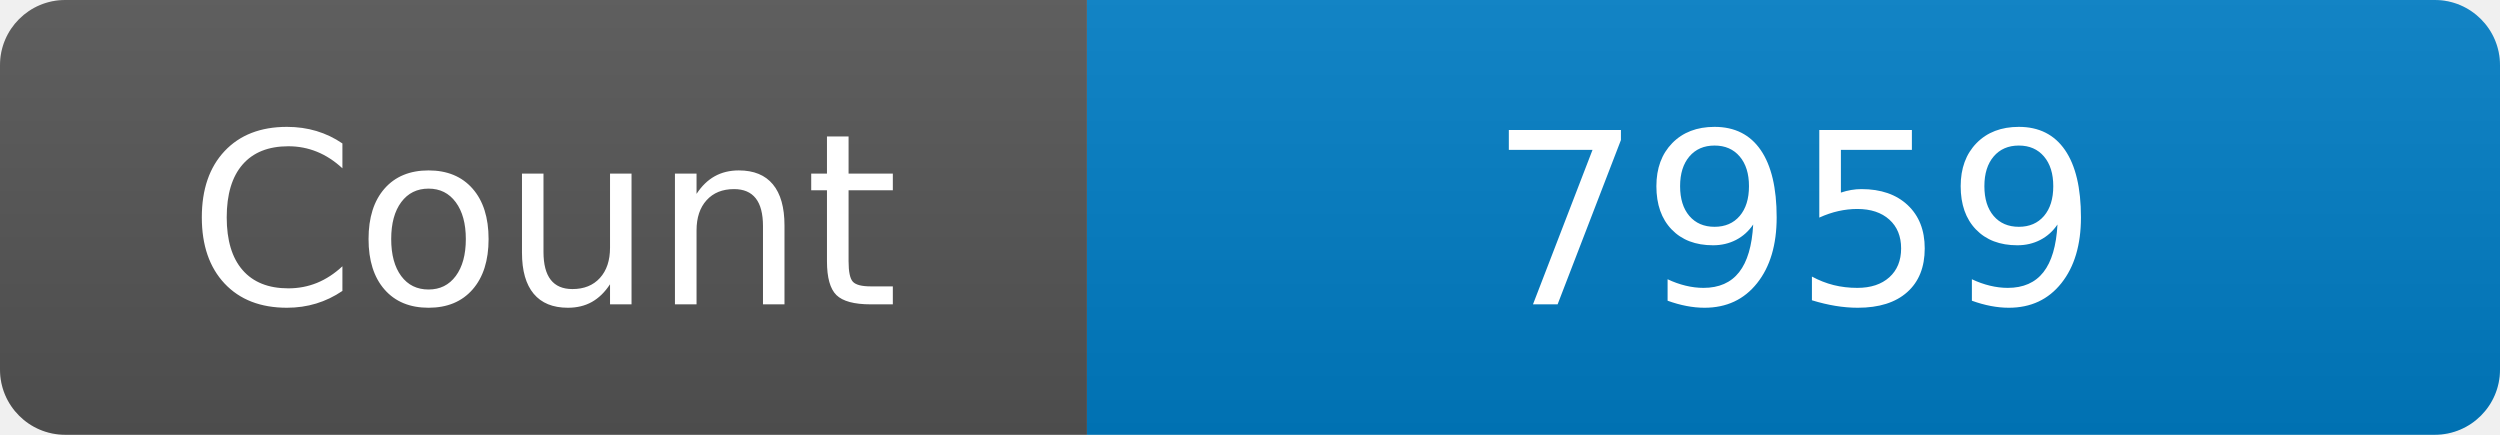
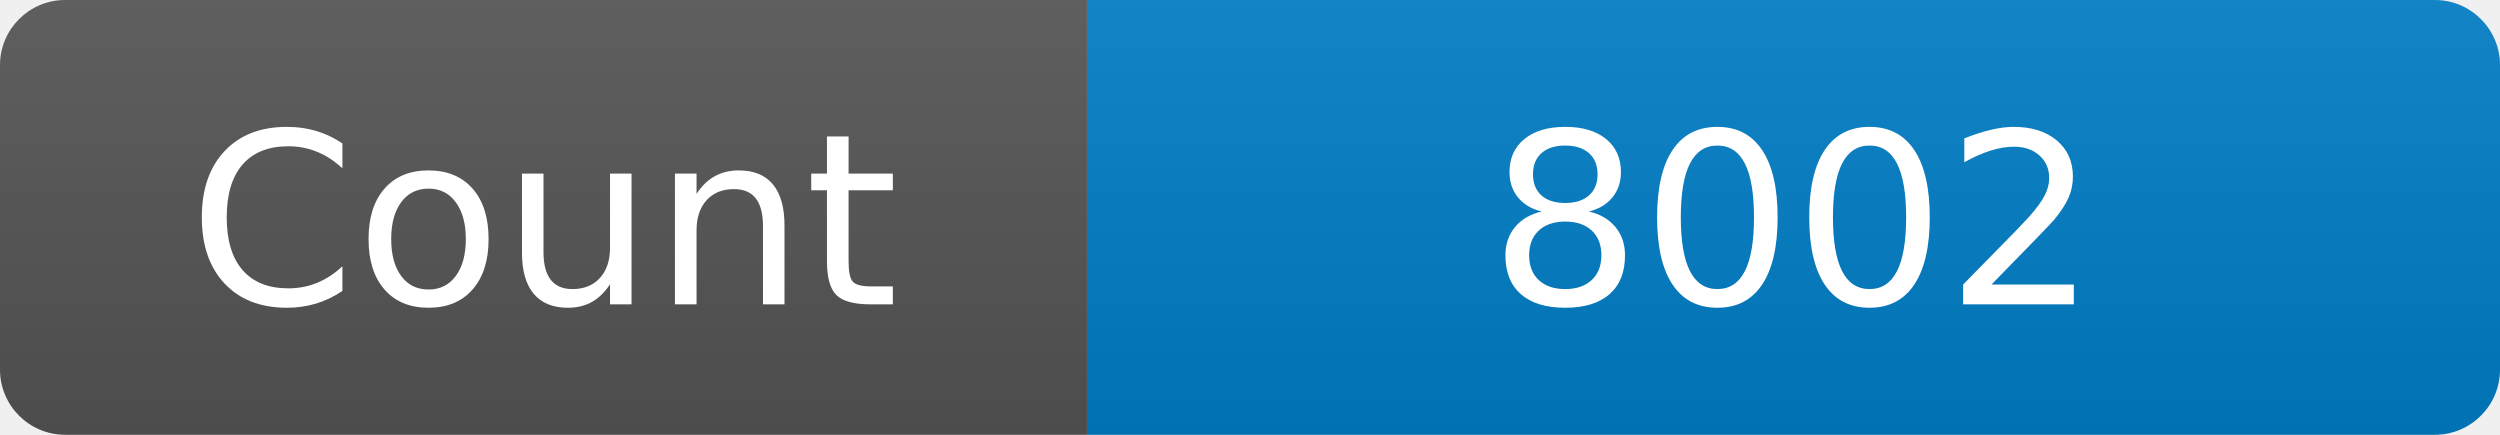
<svg xmlns="http://www.w3.org/2000/svg" width="115" height="20" role="img" aria-label="Maintained?: yes">
  <linearGradient id="s" x2="0" y2="100%">
    <stop offset="0" stop-color="#bbb" stop-opacity=".1" />
    <stop offset="1" stop-opacity=".1" />
  </linearGradient>
  <clipPath id="r">
    <rect width="115" height="20" rx="3" fill="#fff" />
  </clipPath>
  <g clip-path="url(#r)">
    <rect width="50" height="20" fill="#555" />
    <rect x="50" width="160" height="20" fill="#007ec6" />
    <rect width="115" height="20" fill="url(#s)" />
  </g>
  <g fill="#fff" text-anchor="middle" font-family="Verdana,Geneva,DejaVu Sans,sans-serif" font-size="110">
    <text x="250" y="140" transform="scale(.1)" fill="#fff">Count</text>
-     <text x="825" y="140" transform="scale(.1)" fill="#fff">7959</text>
+     <text x="825" y="140" transform="scale(.1)" fill="#fff">8002</text>
  </g>
</svg>
